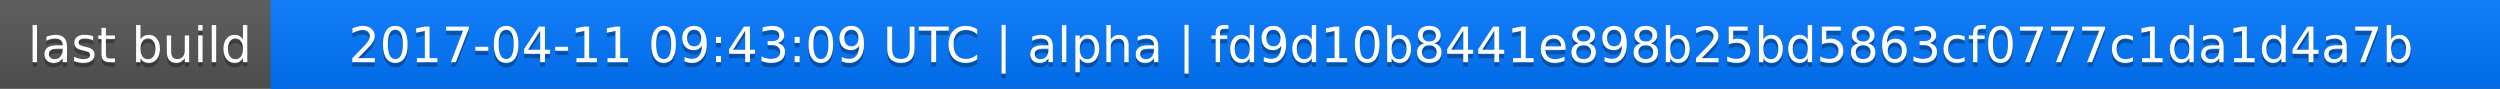
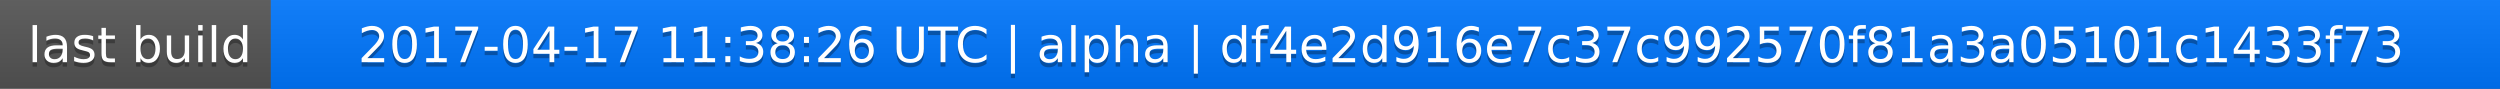
<svg xmlns="http://www.w3.org/2000/svg" width="563" height="20">
  <linearGradient id="a" x2="0" y2="100%">
    <stop offset="0" stop-color="#bbb" stop-opacity=".1" />
    <stop offset="1" stop-opacity=".1" />
  </linearGradient>
  <rect rx="0" width="563" height="20" fill="#555" />
  <rect rx="0" x="61" width="502" height="20" fill="#07f" />
  <path fill="#07f" d="M61 0h4v20h-4z" />
  <rect rx="0" width="563" height="20" fill="url(#a)" />
  <g fill="#fff" text-anchor="middle" font-family="DejaVu Sans,Verdana,Geneva,sans-serif" font-size="11">
    <text x="31.5" y="15" fill="#010101" fill-opacity=".3">last build</text>
    <text x="31.5" y="14">last build</text>
-     <text x="311" y="15" fill="#010101" fill-opacity=".3">2017-04-11 09:43:09 UTC | alpha | fd9d10b8441e898b25bd5863cf0777c1da1d4a7b</text>
-     <text x="311" y="14">2017-04-11 09:43:09 UTC | alpha | fd9d10b8441e898b25bd5863cf0777c1da1d4a7b</text>
+     <text x="311" y="15" fill="#010101" fill-opacity=".3">2017-04-17 11:38:26 UTC | alpha | df4e2d916e7c37c992570f81a3a05101c1433f73</text>
+     <text x="311" y="14">2017-04-17 11:38:26 UTC | alpha | df4e2d916e7c37c992570f81a3a05101c1433f73</text>
  </g>
</svg>
